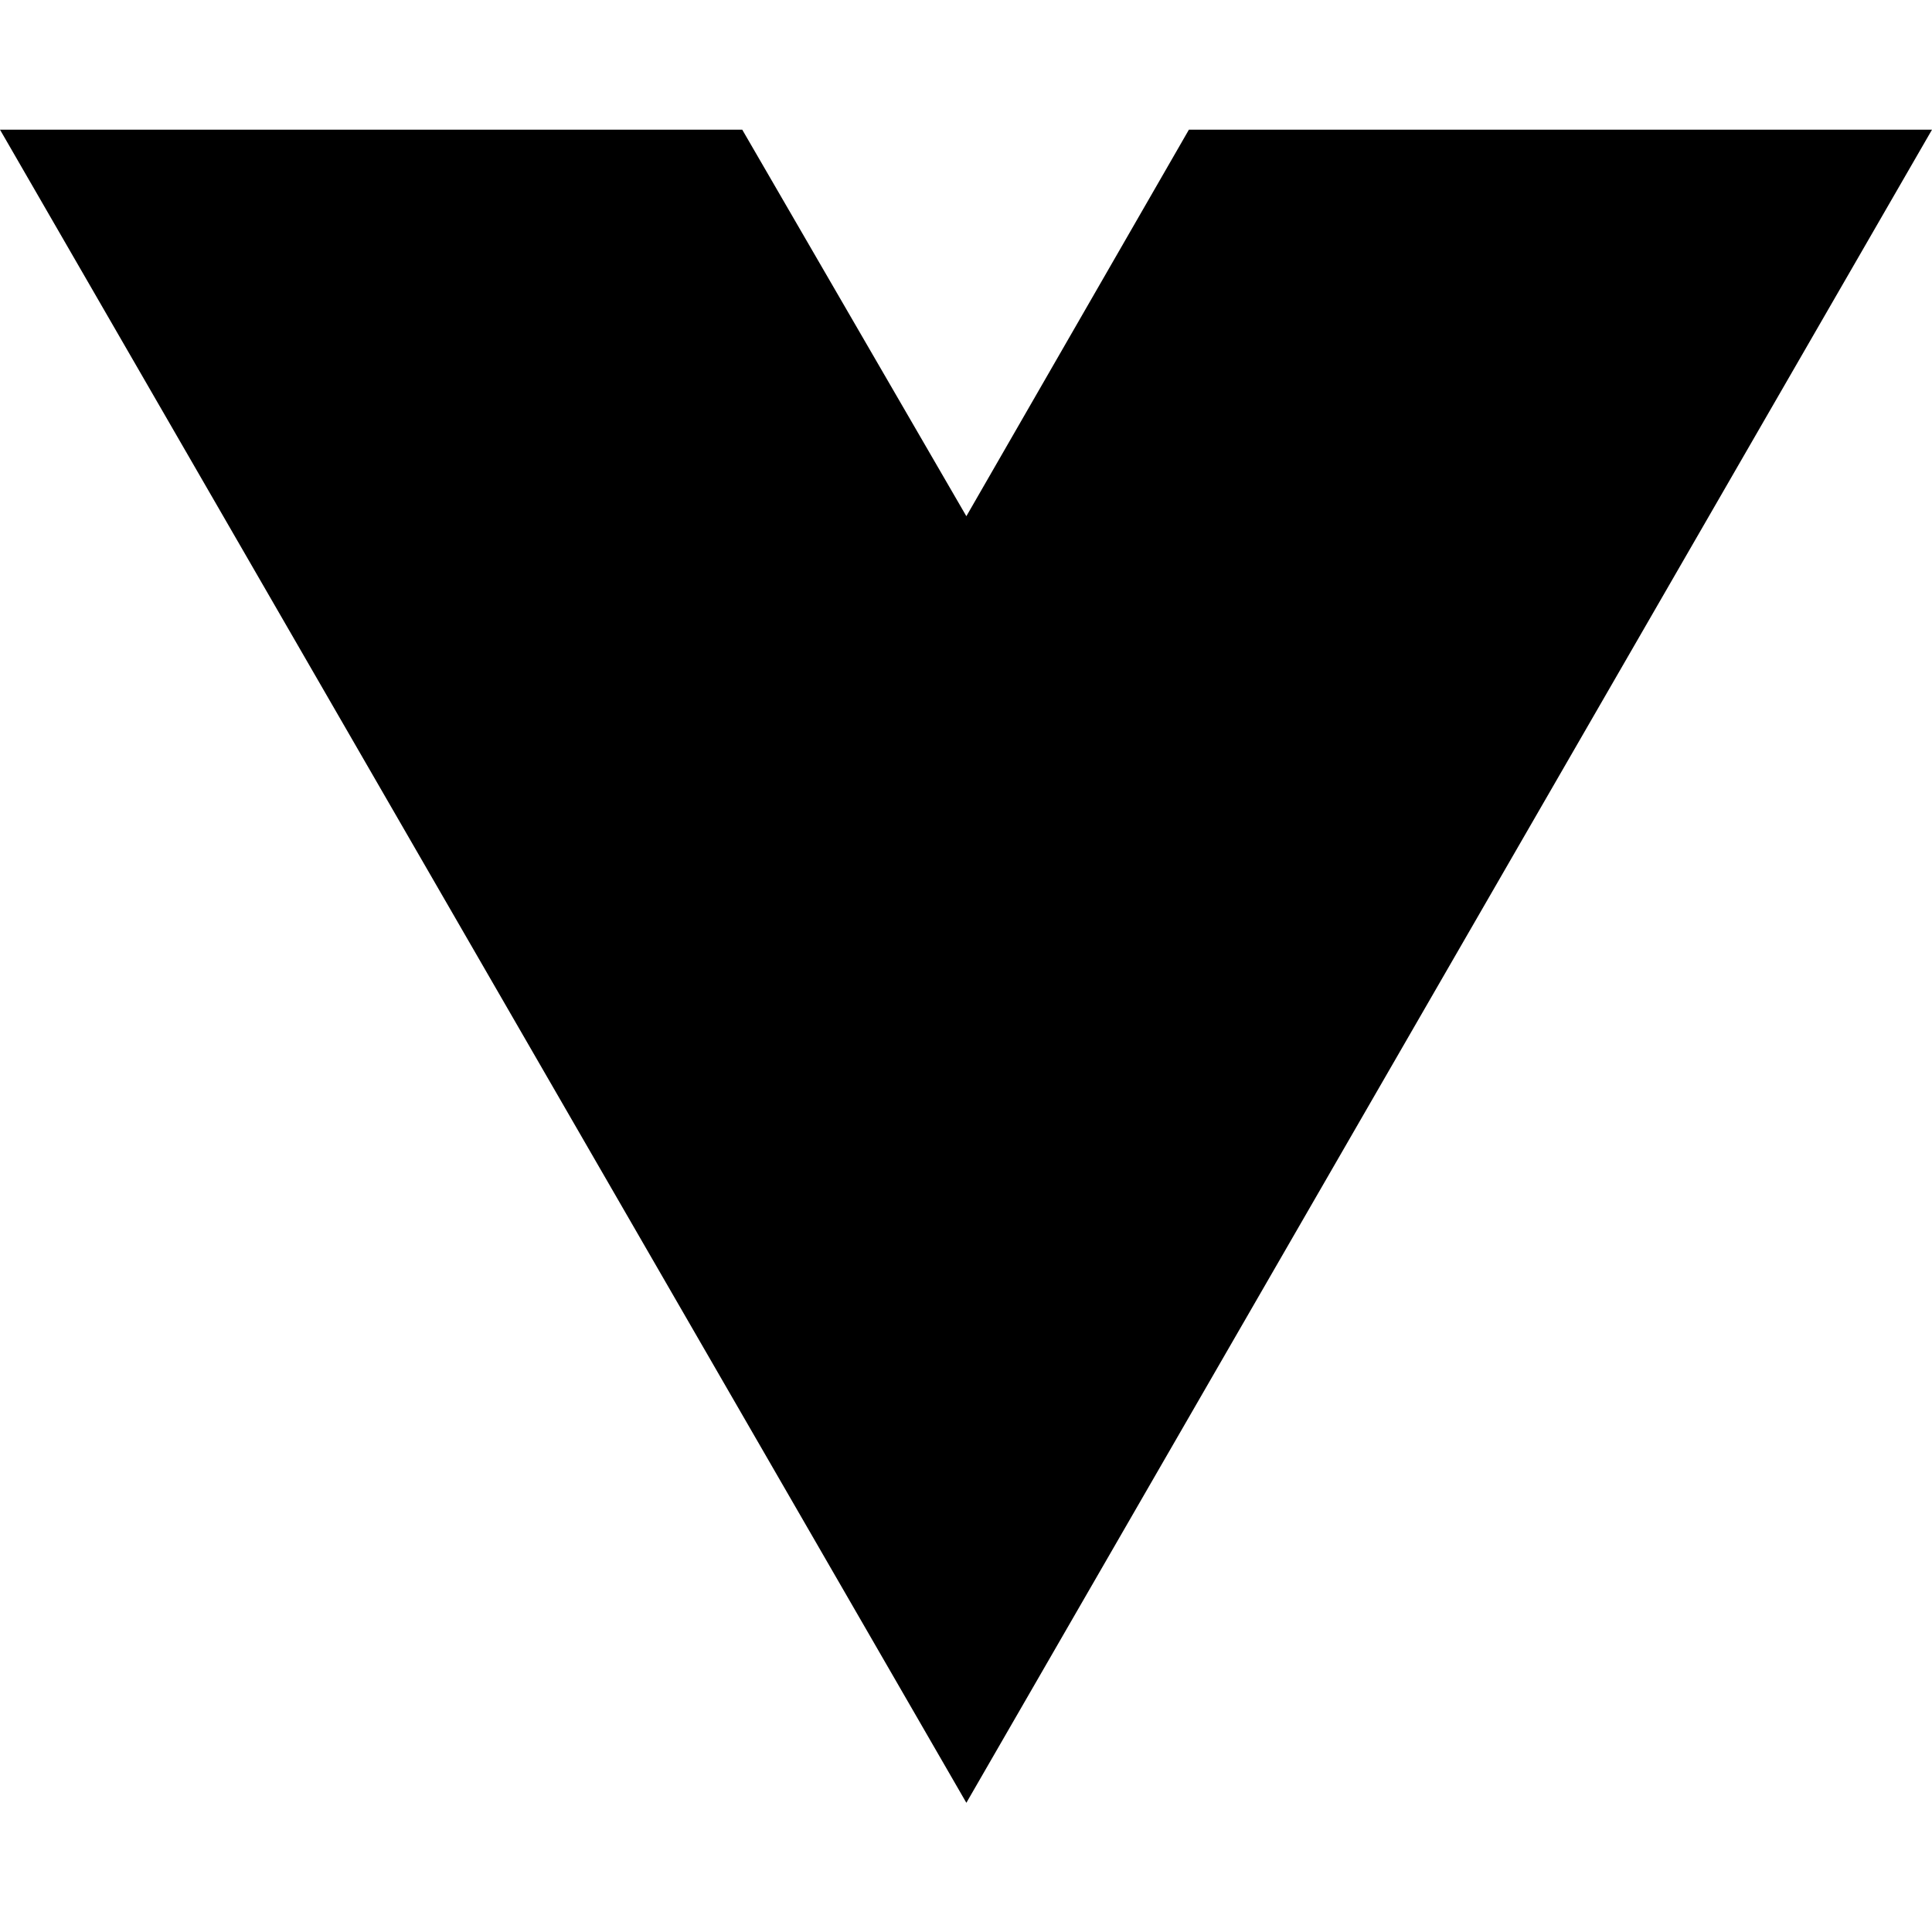
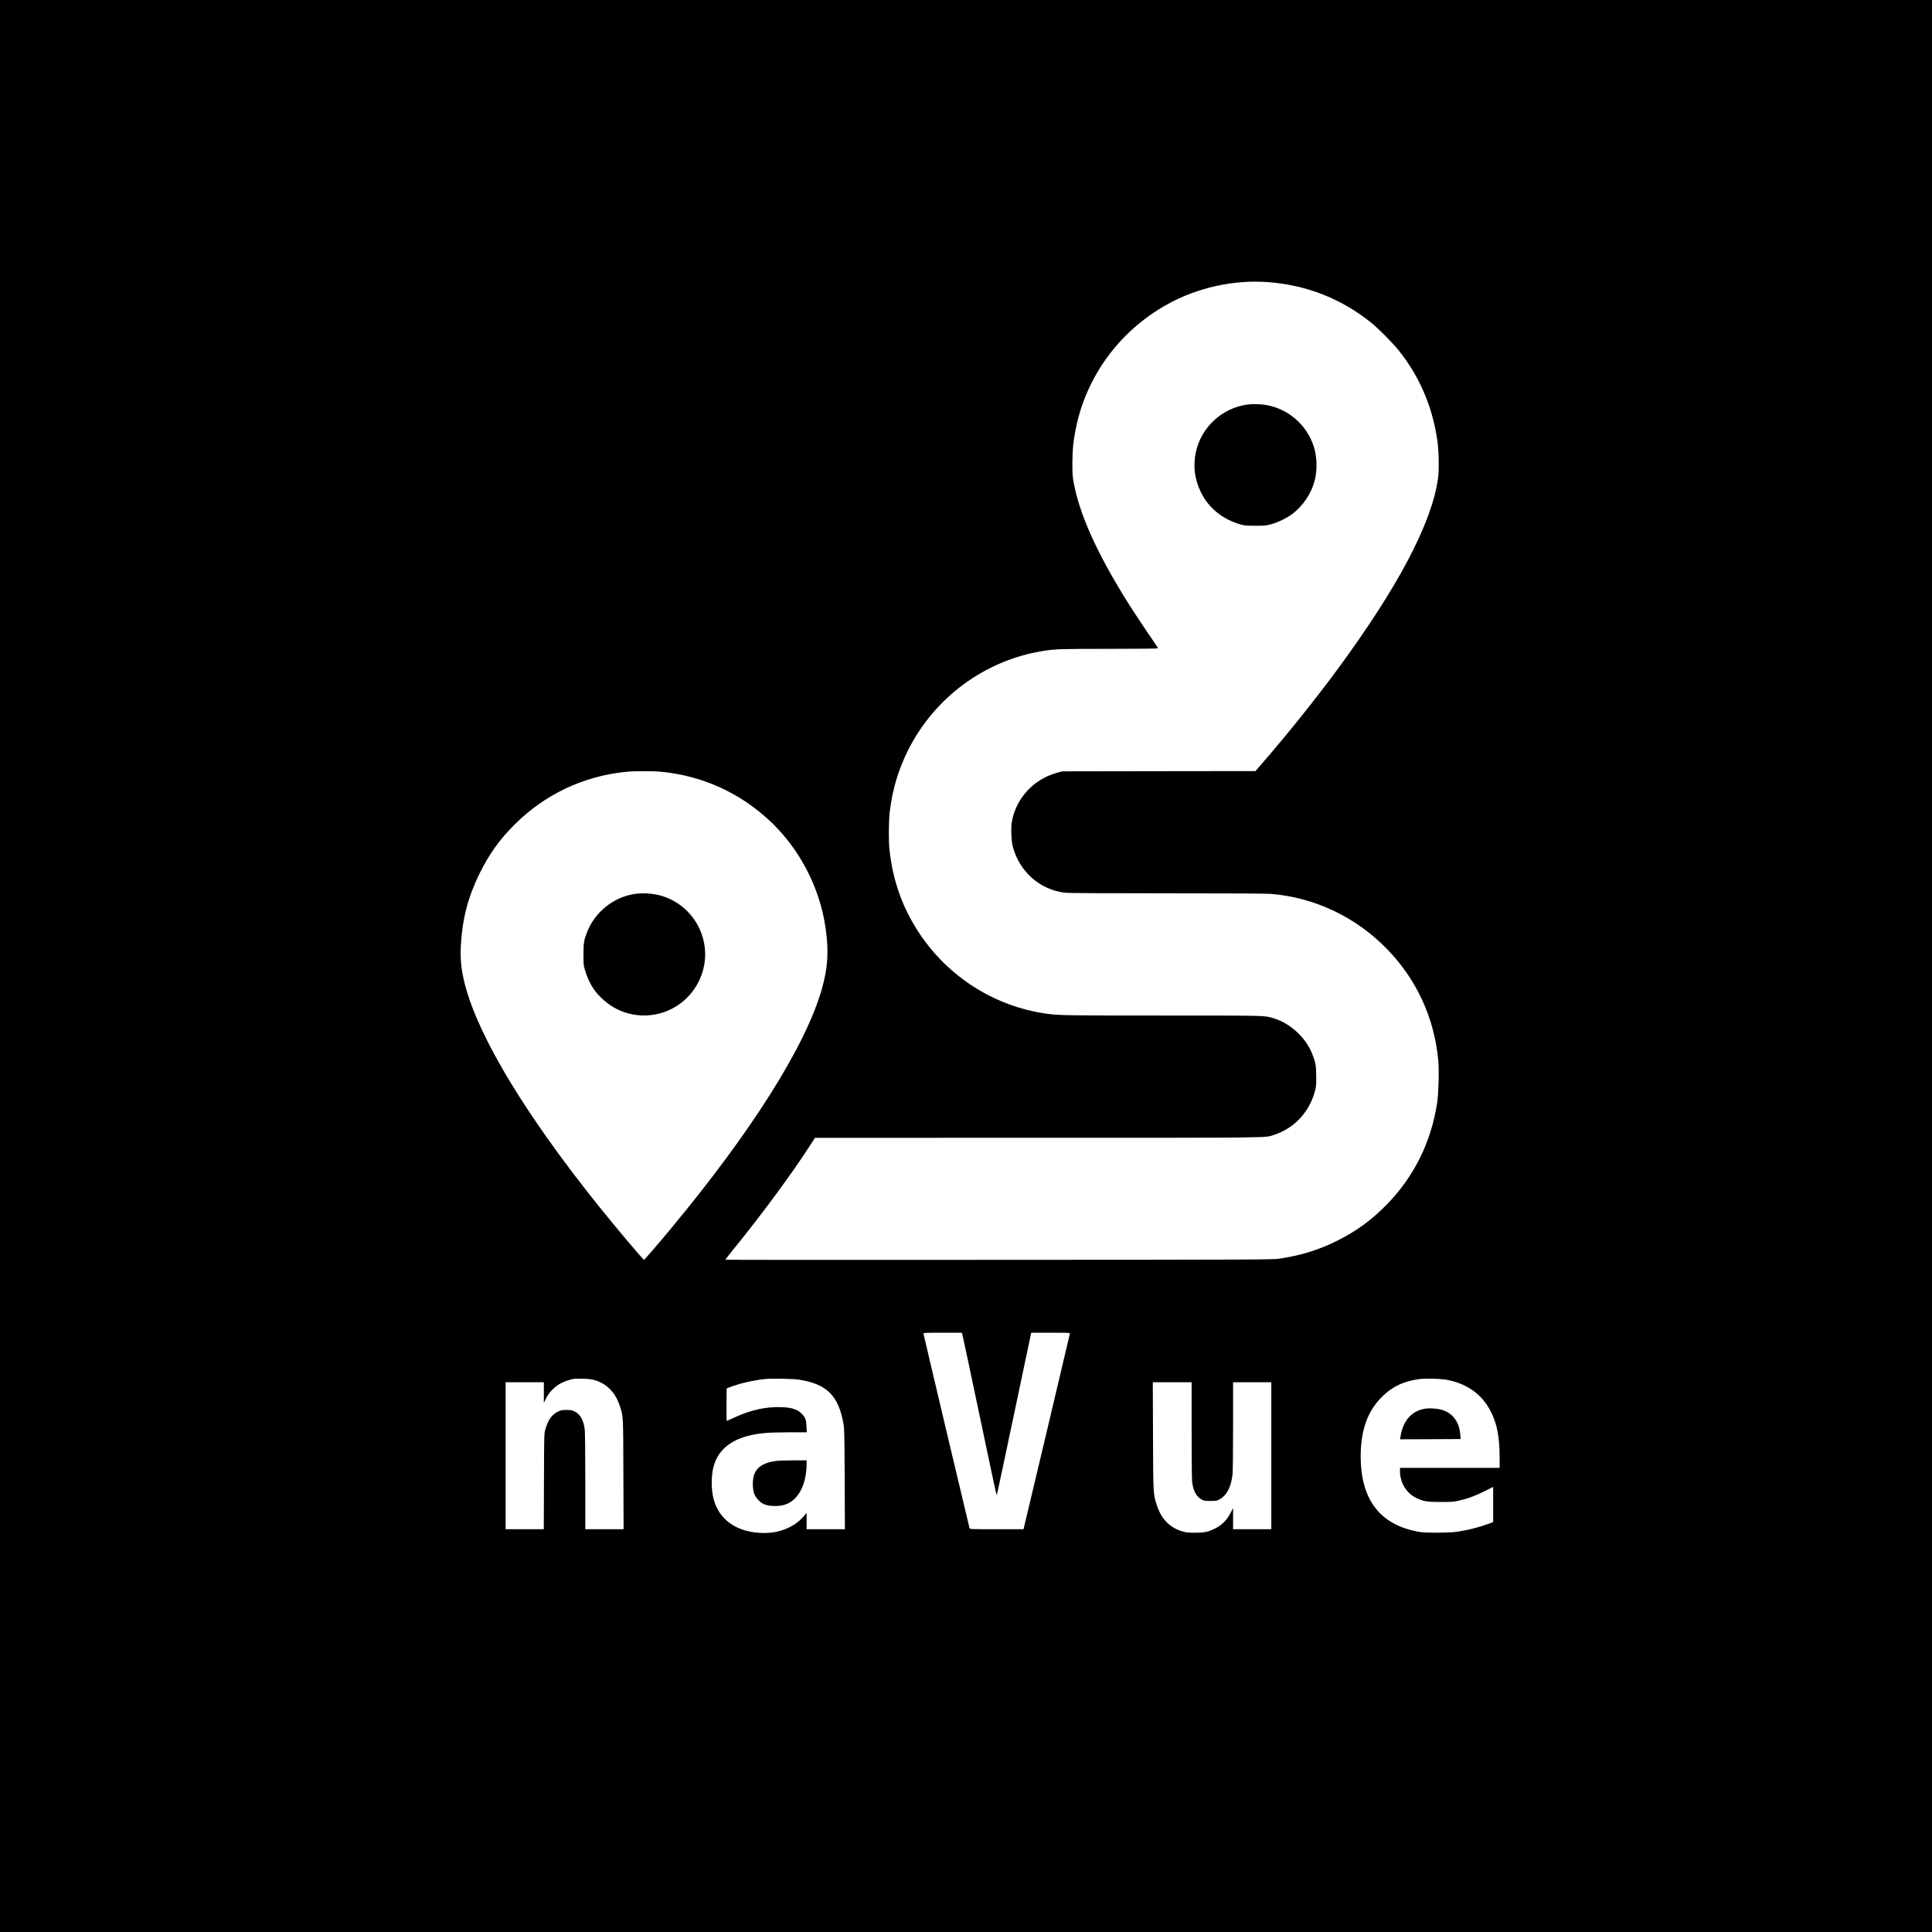
- <svg xmlns="http://www.w3.org/2000/svg" width="16" height="16" viewBox="0 0 16 16" fill="none">
-   <path d="M8.003 14.93L0 1.074H6.147L8.003 4.275L9.846 1.074H16L8.003 14.93Z" fill="black" />
+ <svg xmlns="http://www.w3.org/2000/svg" version="1.0" width="3588pt" height="3588pt" viewBox="0 0 3588 3588" preserveAspectRatio="xMidYMid meet">
+   <g transform="translate(0,3588) scale(0.1,-0.1)" fill="#000000" stroke="none">
+     <path d="M0 17940 l0 -17940 17940 0 17940 0 0 17940 0 17940 -17940 0 -17940 0 0 -17940z m23556 12700 c715 -56 1353 -307 1908 -752 133 -107 399 -375 510 -513 383 -478 622 -1030 716 -1650 32 -205 39 -570 15 -737 -117 -827 -743 -2014 -1869 -3543 -389 -528 -929 -1204 -1375 -1717 l-145 -168 -1795 -2 -1796 -3 -98 -27 c-436 -121 -767 -484 -837 -920 -18 -112 -8 -351 19 -451 124 -465 501 -799 966 -856 63 -8 641 -11 1897 -11 1203 0 1850 -4 1935 -11 812 -68 1573 -430 2148 -1020 555 -570 881 -1278 956 -2074 17 -183 6 -602 -20 -777 -108 -725 -424 -1370 -926 -1887 -280 -289 -561 -496 -915 -675 -347 -176 -685 -281 -1095 -342 -114 -17 -381 -19 -5202 -21 -2796 -2 -5083 -1 -5083 2 0 3 73 97 163 208 544 672 1071 1388 1410 1913 l92 143 4135 1 c4499 0 4215 -3 4393 55 375 122 655 423 759 816 20 73 23 108 22 269 -1 204 -11 259 -77 425 -120 300 -409 564 -716 655 -176 52 -106 50 -2060 50 -1807 0 -1928 2 -2161 35 -958 136 -1814 678 -2355 1490 -312 468 -494 977 -556 1555 -18 166 -15 535 5 705 51 418 159 781 340 1142 490 979 1423 1667 2496 1842 235 38 313 41 1235 41 504 0 906 4 909 9 3 5 -29 57 -71 117 -109 155 -375 555 -475 714 -587 932 -924 1685 -1025 2286 -14 85 -18 159 -17 334 1 239 15 381 59 610 192 981 808 1827 1691 2321 568 318 1249 469 1890 419z m-11251 -9095 c749 -79 1427 -387 1978 -897 557 -515 937 -1237 1048 -1993 64 -436 45 -750 -71 -1152 -303 -1055 -1304 -2641 -2815 -4458 -208 -251 -474 -559 -484 -562 -13 -4 -511 586 -837 992 -1353 1687 -2224 3125 -2483 4097 -75 281 -98 503 -81 771 30 487 134 883 345 1312 178 362 369 630 650 910 556 556 1263 894 2048 979 169 19 530 19 702 1z m5565 -10437 c5 -13 150 -695 322 -1515 172 -821 315 -1489 318 -1485 4 4 143 655 309 1447 167 792 310 1470 318 1508 l15 67 359 0 c300 0 359 -2 359 -14 0 -10 -814 -3443 -855 -3608 l-7 -28 -498 0 c-466 0 -499 1 -504 18 -16 56 -856 3603 -856 3616 0 14 37 16 355 16 l355 0 10 -22z m-6830 -858 c227 -65 386 -226 469 -475 67 -202 65 -165 68 -1282 l4 -1013 -356 0 -355 0 0 888 c0 498 -5 920 -10 962 -22 175 -81 282 -185 335 -53 27 -67 30 -154 30 -89 0 -102 -3 -163 -33 -111 -55 -182 -155 -230 -327 -23 -80 -23 -84 -26 -967 l-3 -888 -354 0 -355 0 0 1365 0 1365 355 0 355 0 0 -192 0 -193 41 85 c59 119 171 231 290 288 77 37 158 63 234 76 17 2 91 3 165 1 100 -3 154 -9 210 -25z m3810 6 c511 -83 725 -299 816 -827 15 -81 17 -218 21 -1021 l4 -928 -355 0 -356 0 0 152 0 153 -32 -40 c-171 -213 -447 -335 -756 -335 -491 0 -840 237 -941 637 -42 163 -44 405 -7 565 92 394 416 610 989 657 70 6 268 11 439 11 l311 0 -5 108 c-6 124 -19 161 -79 227 -82 89 -185 125 -384 132 -288 11 -566 -50 -870 -189 -71 -33 -136 -62 -143 -65 -10 -4 -12 56 -10 298 l3 303 57 23 c165 66 443 131 653 152 132 14 531 6 645 -13z m12040 -5 c366 -74 635 -271 793 -579 121 -234 167 -475 167 -874 l0 -178 -925 0 -925 0 0 -63 c0 -207 116 -402 290 -490 139 -69 204 -81 460 -81 197 0 238 2 330 22 166 36 312 89 488 177 l162 81 0 -327 0 -327 -82 -30 c-203 -73 -391 -120 -593 -149 -142 -21 -565 -24 -680 -5 -736 120 -1105 590 -1105 1407 0 460 117 808 359 1066 197 211 405 318 711 365 122 19 426 11 550 -15z m-4760 -933 c0 -524 4 -922 10 -963 23 -167 78 -268 171 -320 51 -28 60 -30 169 -30 109 0 118 2 168 30 134 73 215 229 242 460 6 54 10 410 10 903 l0 812 355 0 355 0 0 -1365 0 -1365 -355 0 -355 0 0 197 0 198 -39 -78 c-75 -150 -171 -245 -313 -312 -121 -57 -184 -70 -353 -70 -126 0 -163 4 -230 23 -238 69 -394 226 -479 482 -70 210 -69 203 -73 1303 l-4 987 360 0 361 0 0 -892z" />
+     <path d="M23181 28369 c-484 -60 -878 -424 -975 -899 -50 -250 -20 -490 93 -725 143 -298 408 -513 748 -607 67 -19 105 -22 268 -22 176 0 197 2 290 27 122 33 295 117 390 188 204 153 358 382 421 626 51 193 43 445 -18 633 -129 395 -461 688 -867 766 -99 19 -258 25 -350 13z" />
+     <path d="M11767 19275 c-382 -64 -718 -337 -861 -698 -61 -154 -70 -206 -70 -417 -1 -183 1 -201 27 -294 32 -115 96 -256 157 -346 104 -153 276 -302 442 -383 561 -274 1232 -47 1513 513 310 618 -1 1364 -659 1584 -161 54 -377 70 -549 41z" />
+     <path d="M14423 8749 c-327 -42 -455 -177 -441 -466 6 -119 32 -186 102 -261 70 -75 145 -105 275 -110 182 -7 301 35 411 147 132 134 210 369 210 634 l0 67 -247 -1 c-137 -1 -276 -5 -310 -10z" />
+     <path d="M26475 9720 c-257 -36 -424 -225 -468 -533 l-6 -37 562 2 562 3 -4 65 c-14 254 -148 430 -368 484 -77 19 -203 26 -278 16z" />
+   </g>
</svg>
